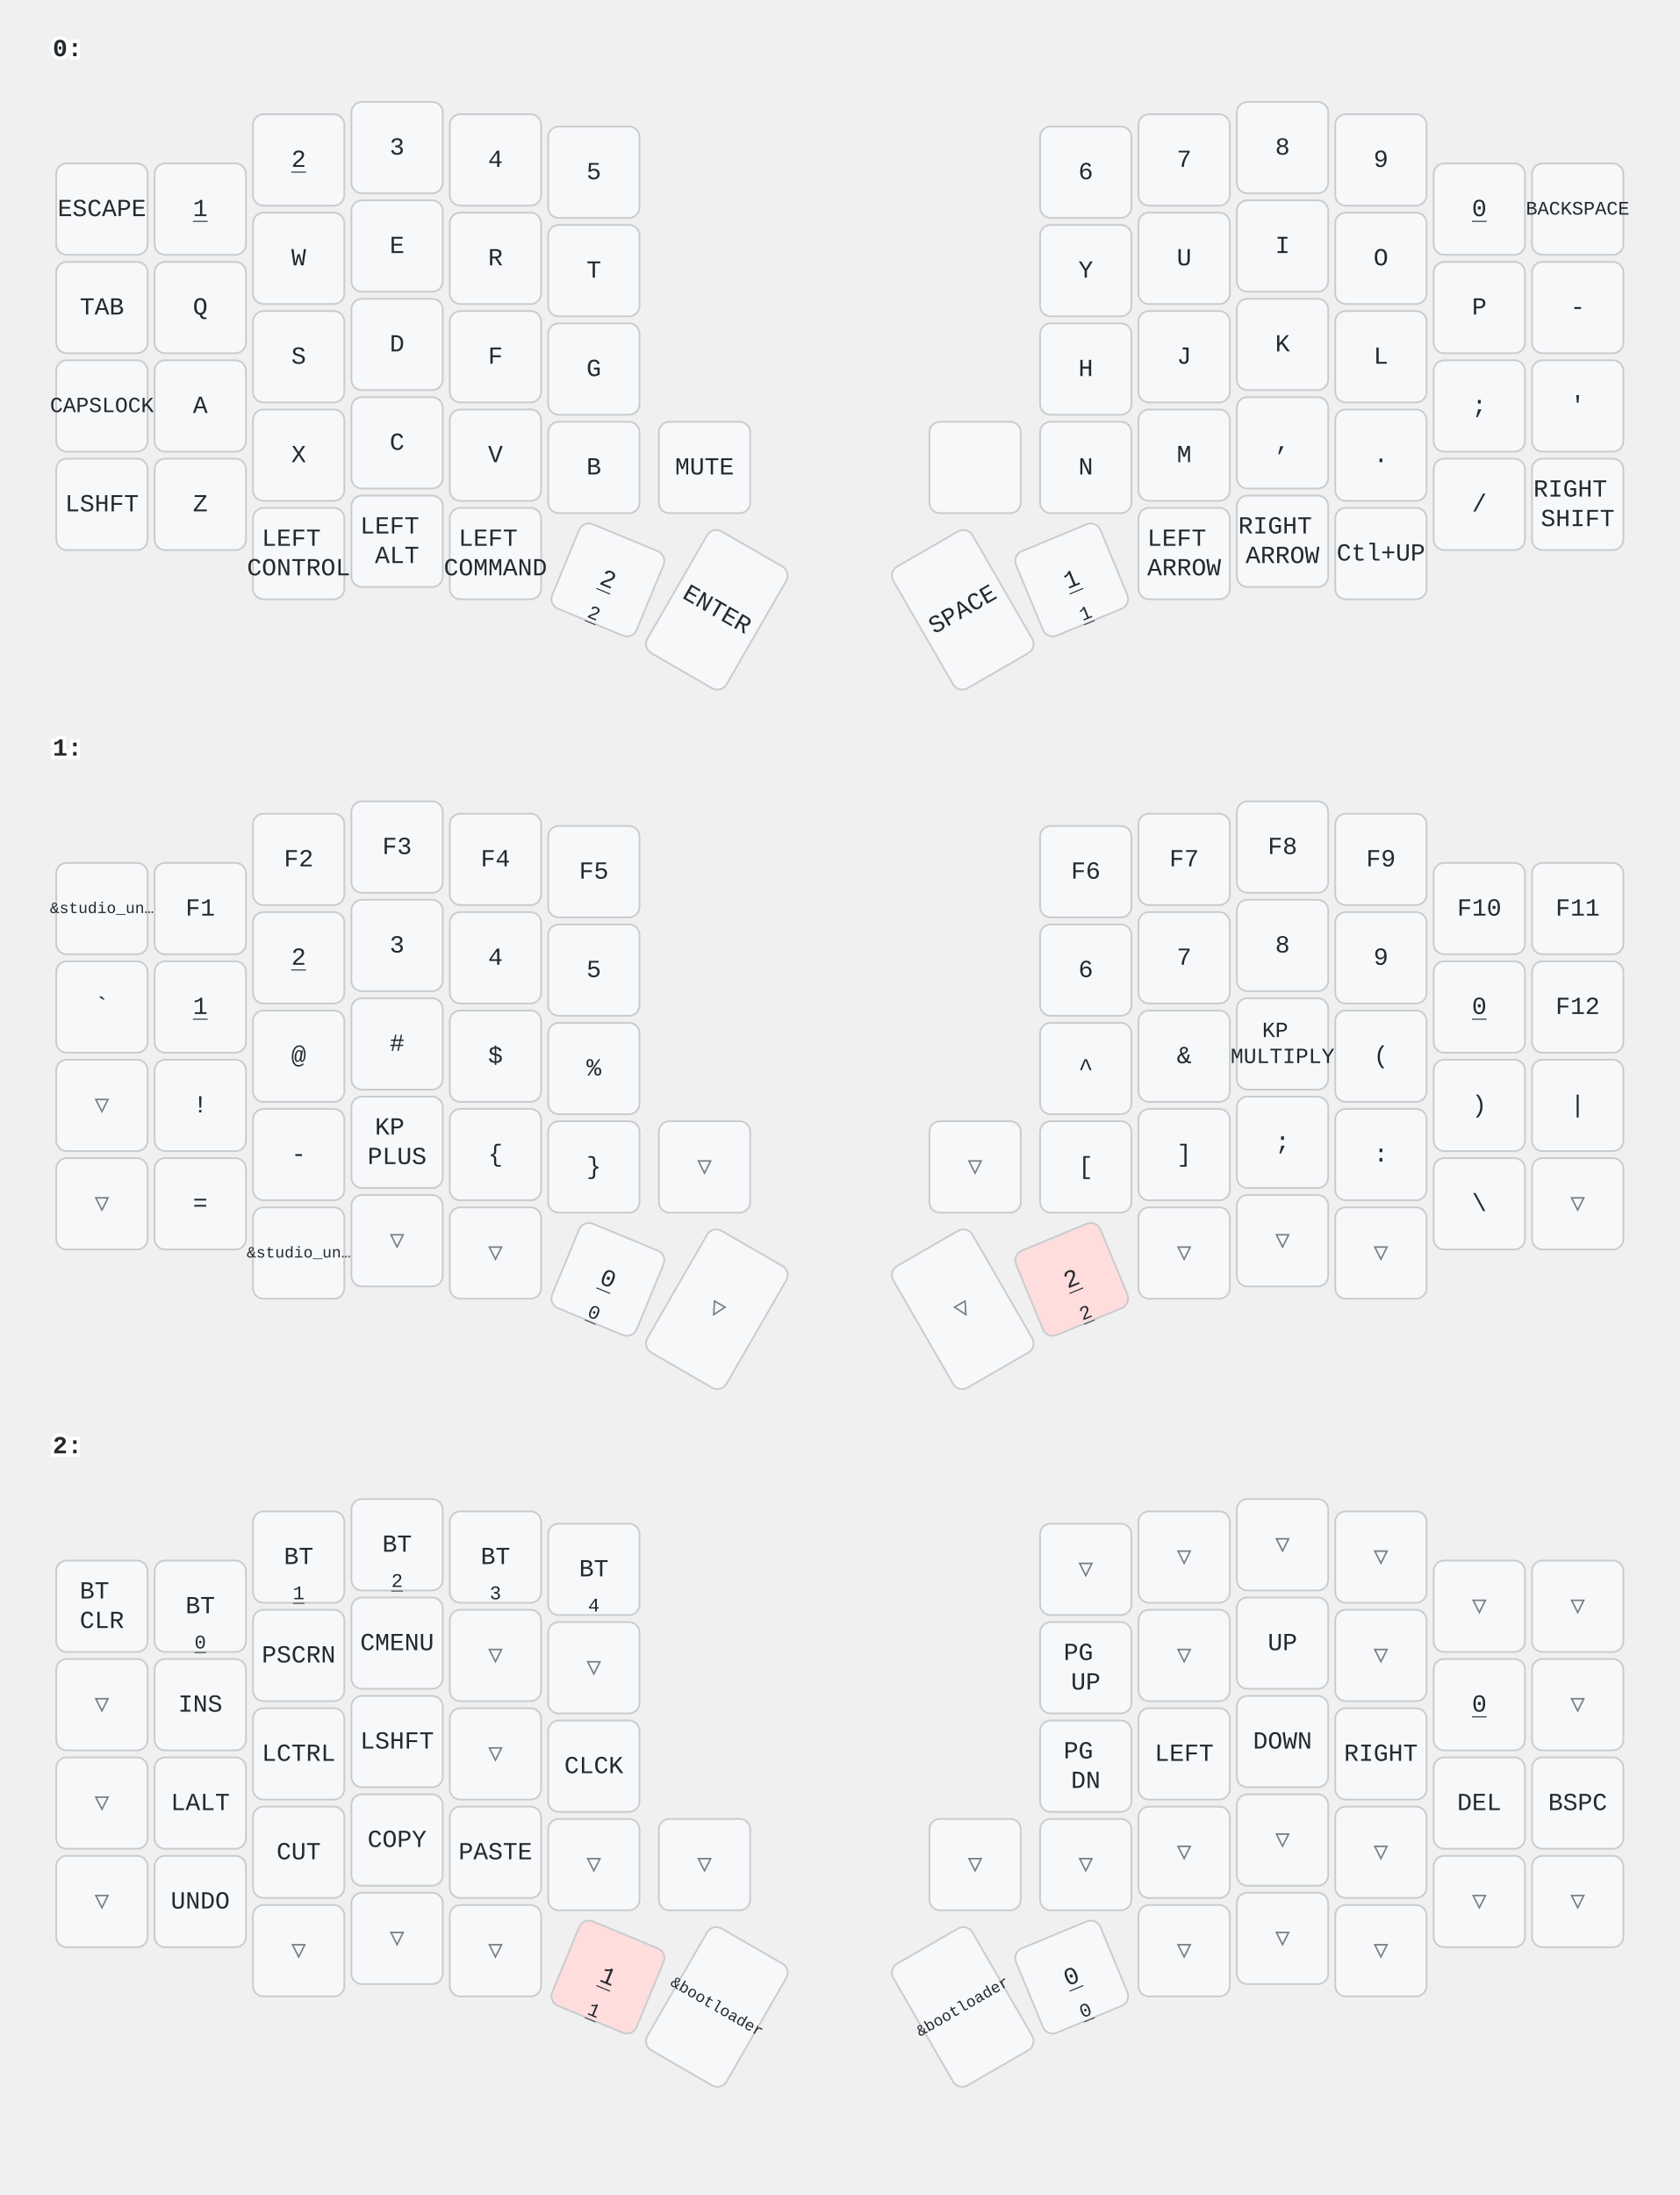
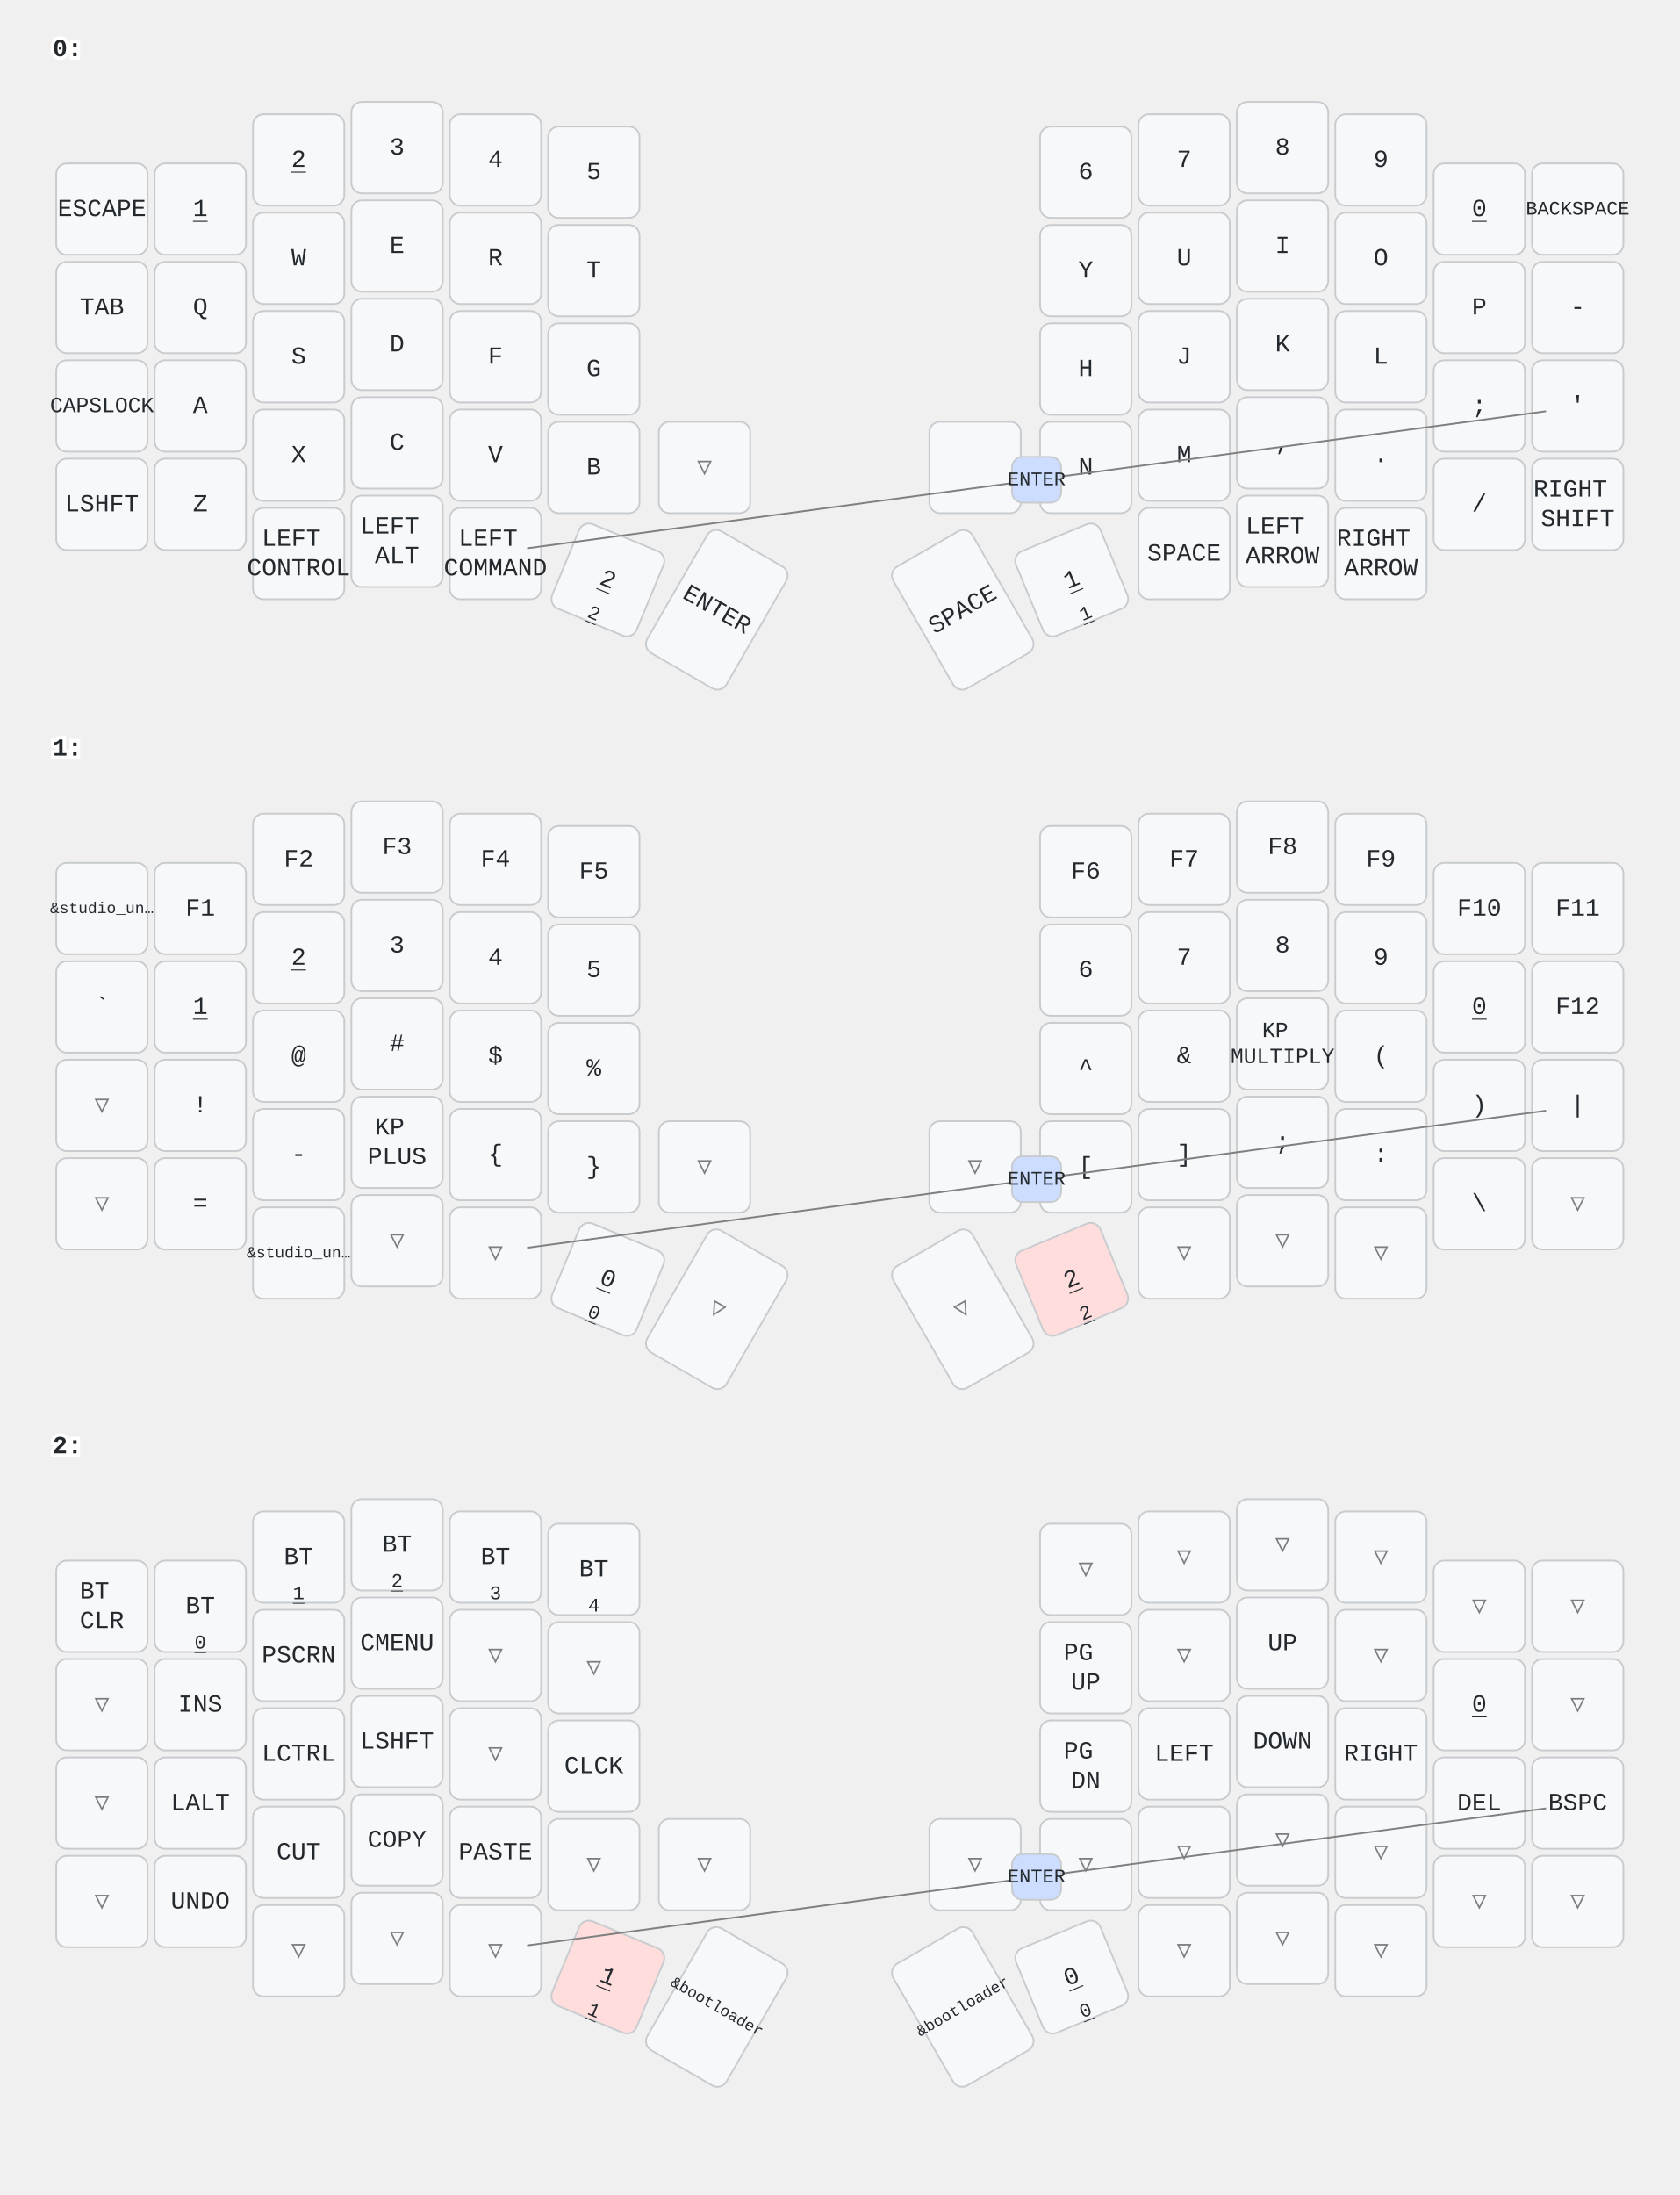
<svg xmlns="http://www.w3.org/2000/svg" width="956" height="1249" viewBox="0 0 956 1249" class="keymap">
  <style>/* inherit to force styles through use tags */
svg path {
    fill: inherit;
}

/* font and background color specifications */
svg.keymap {
    font-family: SFMono-Regular,Consolas,Liberation Mono,Menlo,monospace;
    font-size: 14px;
    font-kerning: normal;
    text-rendering: optimizeLegibility;
    fill: #24292e;
}

/* default key styling */
rect.key {
    fill: #f6f8fa;
}

rect.key, rect.combo {
    stroke: #c9cccf;
    stroke-width: 1;
}

/* default key side styling, only used is draw_key_sides is set */
rect.side {
    filter: brightness(90%);
}

/* color accent for combo boxes */
rect.combo, rect.combo-separate {
    fill: #cdf;
}

/* color accent for held keys */
rect.held, rect.combo.held {
    fill: #fdd;
}

/* color accent for ghost (optional) keys */
rect.ghost, rect.combo.ghost {
    stroke-dasharray: 4, 4;
    stroke-width: 2;
}

text {
    text-anchor: middle;
    dominant-baseline: middle;
}

/* styling for layer labels */
text.label {
    font-weight: bold;
    text-anchor: start;
    stroke: white;
    stroke-width: 4;
    paint-order: stroke;
}

/* styling for optional footer */
text.footer {
    text-anchor: end;
    dominant-baseline: auto;
    stroke: white;
    stroke-width: 4;
    paint-order: stroke;
}

/* styling for combo tap, and key non-tap label text */
text.combo, text.hold, text.shifted, text.left, text.right {
    font-size: 11px;
}

text.hold {
    text-anchor: middle;
    dominant-baseline: auto;
}

text.shifted {
    text-anchor: middle;
    dominant-baseline: hanging;
}

text.left {
    text-anchor: start;
}

text.right {
    text-anchor: end;
}

text.layer-activator {
    text-decoration: underline;
}

/* styling for hold/shifted label text in combo box */
text.combo.hold, text.combo.shifted, text.combo.left, text.combo.right {
    font-size: 8px;
}

/* lighter symbol for transparent keys */
text.trans {
    fill: #7b7e81;
}

/* styling for combo dendrons */
path.combo {
    stroke-width: 1;
    stroke: gray;
    fill: none;
}

/* Start Tabler Icons Cleanup */
/* cannot use height/width with glyphs */
.icon-tabler &gt; path {
    fill: inherit;
    stroke: inherit;
    stroke-width: 2;
}
/* hide tabler's default box */
.icon-tabler &gt; path[stroke="none"][fill="none"] {
    visibility: hidden;
}
/* End Tabler Icons Cleanup */
</style>
  <g transform="translate(30, 0)" class="layer-0">
    <text x="0" y="28" class="label" id="x_x">0:</text>
    <g transform="translate(0, 56)">
      <g transform="translate(28, 63)" class="key keypos-0">
        <rect rx="6" ry="6" x="-26" y="-26" width="52" height="52" class="key" />
        <text x="0" y="0" class="key tap">ESCAPE</text>
      </g>
      <g transform="translate(84, 63)" class="key keypos-1">
        <rect rx="6" ry="6" x="-26" y="-26" width="52" height="52" class="key" />
        <a href="#x_x">
          <text x="0" y="0" class="key tap layer-activator">1</text>
        </a>
      </g>
      <g transform="translate(140, 35)" class="key keypos-2">
        <rect rx="6" ry="6" x="-26" y="-26" width="52" height="52" class="key" />
        <a href="#x_x">
          <text x="0" y="0" class="key tap layer-activator">2</text>
        </a>
      </g>
      <g transform="translate(196, 28)" class="key keypos-3">
        <rect rx="6" ry="6" x="-26" y="-26" width="52" height="52" class="key" />
        <text x="0" y="0" class="key tap">3</text>
      </g>
      <g transform="translate(252, 35)" class="key keypos-4">
        <rect rx="6" ry="6" x="-26" y="-26" width="52" height="52" class="key" />
        <text x="0" y="0" class="key tap">4</text>
      </g>
      <g transform="translate(308, 42)" class="key keypos-5">
        <rect rx="6" ry="6" x="-26" y="-26" width="52" height="52" class="key" />
        <text x="0" y="0" class="key tap">5</text>
      </g>
      <g transform="translate(588, 42)" class="key keypos-6">
        <rect rx="6" ry="6" x="-26" y="-26" width="52" height="52" class="key" />
        <text x="0" y="0" class="key tap">6</text>
      </g>
      <g transform="translate(644, 35)" class="key keypos-7">
        <rect rx="6" ry="6" x="-26" y="-26" width="52" height="52" class="key" />
        <text x="0" y="0" class="key tap">7</text>
      </g>
      <g transform="translate(700, 28)" class="key keypos-8">
        <rect rx="6" ry="6" x="-26" y="-26" width="52" height="52" class="key" />
        <text x="0" y="0" class="key tap">8</text>
      </g>
      <g transform="translate(756, 35)" class="key keypos-9">
        <rect rx="6" ry="6" x="-26" y="-26" width="52" height="52" class="key" />
        <text x="0" y="0" class="key tap">9</text>
      </g>
      <g transform="translate(812, 63)" class="key keypos-10">
        <rect rx="6" ry="6" x="-26" y="-26" width="52" height="52" class="key" />
        <a href="#x_x">
          <text x="0" y="0" class="key tap layer-activator">0</text>
        </a>
      </g>
      <g transform="translate(868, 63)" class="key keypos-11">
        <rect rx="6" ry="6" x="-26" y="-26" width="52" height="52" class="key" />
        <text x="0" y="0" class="key tap">
          <tspan style="font-size: 78%">BACKSPACE</tspan>
        </text>
      </g>
      <g transform="translate(28, 119)" class="key keypos-12">
        <rect rx="6" ry="6" x="-26" y="-26" width="52" height="52" class="key" />
        <text x="0" y="0" class="key tap">TAB</text>
      </g>
      <g transform="translate(84, 119)" class="key keypos-13">
        <rect rx="6" ry="6" x="-26" y="-26" width="52" height="52" class="key" />
        <text x="0" y="0" class="key tap">Q</text>
      </g>
      <g transform="translate(140, 91)" class="key keypos-14">
        <rect rx="6" ry="6" x="-26" y="-26" width="52" height="52" class="key" />
        <text x="0" y="0" class="key tap">W</text>
      </g>
      <g transform="translate(196, 84)" class="key keypos-15">
        <rect rx="6" ry="6" x="-26" y="-26" width="52" height="52" class="key" />
        <text x="0" y="0" class="key tap">E</text>
      </g>
      <g transform="translate(252, 91)" class="key keypos-16">
        <rect rx="6" ry="6" x="-26" y="-26" width="52" height="52" class="key" />
        <text x="0" y="0" class="key tap">R</text>
      </g>
      <g transform="translate(308, 98)" class="key keypos-17">
        <rect rx="6" ry="6" x="-26" y="-26" width="52" height="52" class="key" />
        <text x="0" y="0" class="key tap">T</text>
      </g>
      <g transform="translate(588, 98)" class="key keypos-18">
        <rect rx="6" ry="6" x="-26" y="-26" width="52" height="52" class="key" />
        <text x="0" y="0" class="key tap">Y</text>
      </g>
      <g transform="translate(644, 91)" class="key keypos-19">
        <rect rx="6" ry="6" x="-26" y="-26" width="52" height="52" class="key" />
        <text x="0" y="0" class="key tap">U</text>
      </g>
      <g transform="translate(700, 84)" class="key keypos-20">
        <rect rx="6" ry="6" x="-26" y="-26" width="52" height="52" class="key" />
        <text x="0" y="0" class="key tap">I</text>
      </g>
      <g transform="translate(756, 91)" class="key keypos-21">
        <rect rx="6" ry="6" x="-26" y="-26" width="52" height="52" class="key" />
        <text x="0" y="0" class="key tap">O</text>
      </g>
      <g transform="translate(812, 119)" class="key keypos-22">
        <rect rx="6" ry="6" x="-26" y="-26" width="52" height="52" class="key" />
        <text x="0" y="0" class="key tap">P</text>
      </g>
      <g transform="translate(868, 119)" class="key keypos-23">
        <rect rx="6" ry="6" x="-26" y="-26" width="52" height="52" class="key" />
        <text x="0" y="0" class="key tap">-</text>
      </g>
      <g transform="translate(28, 175)" class="key keypos-24">
        <rect rx="6" ry="6" x="-26" y="-26" width="52" height="52" class="key" />
        <text x="0" y="0" class="key tap">
          <tspan style="font-size: 88%">CAPSLOCK</tspan>
        </text>
      </g>
      <g transform="translate(84, 175)" class="key keypos-25">
        <rect rx="6" ry="6" x="-26" y="-26" width="52" height="52" class="key" />
        <text x="0" y="0" class="key tap">A</text>
      </g>
      <g transform="translate(140, 147)" class="key keypos-26">
        <rect rx="6" ry="6" x="-26" y="-26" width="52" height="52" class="key" />
        <text x="0" y="0" class="key tap">S</text>
      </g>
      <g transform="translate(196, 140)" class="key keypos-27">
        <rect rx="6" ry="6" x="-26" y="-26" width="52" height="52" class="key" />
        <text x="0" y="0" class="key tap">D</text>
      </g>
      <g transform="translate(252, 147)" class="key keypos-28">
        <rect rx="6" ry="6" x="-26" y="-26" width="52" height="52" class="key" />
        <text x="0" y="0" class="key tap">F</text>
      </g>
      <g transform="translate(308, 154)" class="key keypos-29">
        <rect rx="6" ry="6" x="-26" y="-26" width="52" height="52" class="key" />
        <text x="0" y="0" class="key tap">G</text>
      </g>
      <g transform="translate(588, 154)" class="key keypos-30">
        <rect rx="6" ry="6" x="-26" y="-26" width="52" height="52" class="key" />
        <text x="0" y="0" class="key tap">H</text>
      </g>
      <g transform="translate(644, 147)" class="key keypos-31">
        <rect rx="6" ry="6" x="-26" y="-26" width="52" height="52" class="key" />
        <text x="0" y="0" class="key tap">J</text>
      </g>
      <g transform="translate(700, 140)" class="key keypos-32">
        <rect rx="6" ry="6" x="-26" y="-26" width="52" height="52" class="key" />
        <text x="0" y="0" class="key tap">K</text>
      </g>
      <g transform="translate(756, 147)" class="key keypos-33">
        <rect rx="6" ry="6" x="-26" y="-26" width="52" height="52" class="key" />
        <text x="0" y="0" class="key tap">L</text>
      </g>
      <g transform="translate(812, 175)" class="key keypos-34">
        <rect rx="6" ry="6" x="-26" y="-26" width="52" height="52" class="key" />
        <text x="0" y="0" class="key tap">;</text>
      </g>
      <g transform="translate(868, 175)" class="key keypos-35">
        <rect rx="6" ry="6" x="-26" y="-26" width="52" height="52" class="key" />
        <text x="0" y="0" class="key tap">'</text>
      </g>
      <g transform="translate(28, 231)" class="key keypos-36">
        <rect rx="6" ry="6" x="-26" y="-26" width="52" height="52" class="key" />
        <text x="0" y="0" class="key tap">LSHFT</text>
      </g>
      <g transform="translate(84, 231)" class="key keypos-37">
        <rect rx="6" ry="6" x="-26" y="-26" width="52" height="52" class="key" />
        <text x="0" y="0" class="key tap">Z</text>
      </g>
      <g transform="translate(140, 203)" class="key keypos-38">
        <rect rx="6" ry="6" x="-26" y="-26" width="52" height="52" class="key" />
        <text x="0" y="0" class="key tap">X</text>
      </g>
      <g transform="translate(196, 196)" class="key keypos-39">
        <rect rx="6" ry="6" x="-26" y="-26" width="52" height="52" class="key" />
        <text x="0" y="0" class="key tap">C</text>
      </g>
      <g transform="translate(252, 203)" class="key keypos-40">
        <rect rx="6" ry="6" x="-26" y="-26" width="52" height="52" class="key" />
        <text x="0" y="0" class="key tap">V</text>
      </g>
      <g transform="translate(308, 210)" class="key keypos-41">
        <rect rx="6" ry="6" x="-26" y="-26" width="52" height="52" class="key" />
        <text x="0" y="0" class="key tap">B</text>
      </g>
-       <g transform="translate(371, 210)" class="key keypos-42">
-         <rect rx="6" ry="6" x="-26" y="-26" width="52" height="52" class="key" />
-         <text x="0" y="0" class="key tap">MUTE</text>
+       <g transform="translate(371, 210)" class="key trans keypos-42">
+         <rect rx="6" ry="6" x="-26" y="-26" width="52" height="52" class="key trans" />
+         <text x="0" y="0" class="key trans tap">▽</text>
      </g>
      <g transform="translate(525, 210)" class="key keypos-43">
        <rect rx="6" ry="6" x="-26" y="-26" width="52" height="52" class="key" />
      </g>
      <g transform="translate(588, 210)" class="key keypos-44">
        <rect rx="6" ry="6" x="-26" y="-26" width="52" height="52" class="key" />
        <text x="0" y="0" class="key tap">N</text>
      </g>
      <g transform="translate(644, 203)" class="key keypos-45">
        <rect rx="6" ry="6" x="-26" y="-26" width="52" height="52" class="key" />
        <text x="0" y="0" class="key tap">M</text>
      </g>
      <g transform="translate(700, 196)" class="key keypos-46">
        <rect rx="6" ry="6" x="-26" y="-26" width="52" height="52" class="key" />
        <text x="0" y="0" class="key tap">,</text>
      </g>
      <g transform="translate(756, 203)" class="key keypos-47">
        <rect rx="6" ry="6" x="-26" y="-26" width="52" height="52" class="key" />
        <text x="0" y="0" class="key tap">.</text>
      </g>
      <g transform="translate(812, 231)" class="key keypos-48">
        <rect rx="6" ry="6" x="-26" y="-26" width="52" height="52" class="key" />
        <text x="0" y="0" class="key tap">/</text>
      </g>
      <g transform="translate(868, 231)" class="key keypos-49">
        <rect rx="6" ry="6" x="-26" y="-26" width="52" height="52" class="key" />
        <text x="0" y="0" class="key tap">
          <tspan x="0" dy="-0.6em">RIGHT</tspan>
          <tspan x="0" dy="1.2em">SHIFT</tspan>
        </text>
      </g>
      <g transform="translate(140, 259)" class="key keypos-50">
        <rect rx="6" ry="6" x="-26" y="-26" width="52" height="52" class="key" />
        <text x="0" y="0" class="key tap">
          <tspan x="0" dy="-0.6em">LEFT</tspan>
          <tspan x="0" dy="1.2em">CONTROL</tspan>
        </text>
      </g>
      <g transform="translate(196, 252)" class="key keypos-51">
        <rect rx="6" ry="6" x="-26" y="-26" width="52" height="52" class="key" />
        <text x="0" y="0" class="key tap">
          <tspan x="0" dy="-0.6em">LEFT</tspan>
          <tspan x="0" dy="1.2em">ALT</tspan>
        </text>
      </g>
      <g transform="translate(252, 259)" class="key keypos-52">
        <rect rx="6" ry="6" x="-26" y="-26" width="52" height="52" class="key" />
        <text x="0" y="0" class="key tap">
          <tspan x="0" dy="-0.6em">LEFT</tspan>
          <tspan x="0" dy="1.2em">COMMAND</tspan>
        </text>
      </g>
      <g transform="translate(316, 274) rotate(22.5)" class="key keypos-53">
        <rect rx="6" ry="6" x="-26" y="-26" width="52" height="52" class="key" />
        <a href="#x_x">
          <text x="0" y="0" class="key tap layer-activator">2</text>
        </a>
        <a href="#x_x">
          <text x="0" y="24" class="key hold layer-activator">2</text>
        </a>
      </g>
      <g transform="translate(378, 291) rotate(30.0)" class="key keypos-54">
        <rect rx="6" ry="6" x="-26" y="-40" width="52" height="80" class="key" />
        <text x="0" y="0" class="key tap">ENTER</text>
      </g>
      <g transform="translate(518, 291) rotate(-30.0)" class="key keypos-55">
        <rect rx="6" ry="6" x="-26" y="-40" width="52" height="80" class="key" />
        <text x="0" y="0" class="key tap">SPACE</text>
      </g>
      <g transform="translate(580, 274) rotate(-22.5)" class="key keypos-56">
        <rect rx="6" ry="6" x="-26" y="-26" width="52" height="52" class="key" />
        <a href="#x_x">
          <text x="0" y="0" class="key tap layer-activator">1</text>
        </a>
        <a href="#x_x">
          <text x="0" y="24" class="key hold layer-activator">1</text>
        </a>
      </g>
      <g transform="translate(644, 259)" class="key keypos-57">
        <rect rx="6" ry="6" x="-26" y="-26" width="52" height="52" class="key" />
+         <text x="0" y="0" class="key tap">SPACE</text>
+       </g>
+       <g transform="translate(700, 252)" class="key keypos-58">
+         <rect rx="6" ry="6" x="-26" y="-26" width="52" height="52" class="key" />
        <text x="0" y="0" class="key tap">
          <tspan x="0" dy="-0.6em">LEFT</tspan>
          <tspan x="0" dy="1.2em">ARROW</tspan>
        </text>
      </g>
-       <g transform="translate(700, 252)" class="key keypos-58">
+       <g transform="translate(756, 259)" class="key keypos-59">
        <rect rx="6" ry="6" x="-26" y="-26" width="52" height="52" class="key" />
        <text x="0" y="0" class="key tap">
          <tspan x="0" dy="-0.6em">RIGHT</tspan>
          <tspan x="0" dy="1.2em">ARROW</tspan>
        </text>
      </g>
-       <g transform="translate(756, 259)" class="key keypos-59">
-         <rect rx="6" ry="6" x="-26" y="-26" width="52" height="52" class="key" />
-         <text x="0" y="0" class="key tap">Ctl+UP</text>
+       <g class="combo combopos-0">
+         <path d="M560,217 l-290,39" class="combo" />
+         <path d="M560,217 l290,-39" class="combo" />
+         <rect rx="6" ry="6" x="546" y="204" width="28" height="26" class="combo" />
+         <text x="560" y="217" class="combo tap">ENTER</text>
      </g>
    </g>
  </g>
  <g transform="translate(30, 398)" class="layer-1">
    <text x="0" y="28" class="label" id="x_x">1:</text>
    <g transform="translate(0, 56)">
      <g transform="translate(28, 63)" class="key keypos-0">
        <rect rx="6" ry="6" x="-26" y="-26" width="52" height="52" class="key" />
        <text x="0" y="0" class="key tap">
          <tspan style="font-size: 64%">&amp;studio_un…</tspan>
        </text>
      </g>
      <g transform="translate(84, 63)" class="key keypos-1">
        <rect rx="6" ry="6" x="-26" y="-26" width="52" height="52" class="key" />
        <text x="0" y="0" class="key tap">F1</text>
      </g>
      <g transform="translate(140, 35)" class="key keypos-2">
        <rect rx="6" ry="6" x="-26" y="-26" width="52" height="52" class="key" />
        <text x="0" y="0" class="key tap">F2</text>
      </g>
      <g transform="translate(196, 28)" class="key keypos-3">
        <rect rx="6" ry="6" x="-26" y="-26" width="52" height="52" class="key" />
        <text x="0" y="0" class="key tap">F3</text>
      </g>
      <g transform="translate(252, 35)" class="key keypos-4">
        <rect rx="6" ry="6" x="-26" y="-26" width="52" height="52" class="key" />
        <text x="0" y="0" class="key tap">F4</text>
      </g>
      <g transform="translate(308, 42)" class="key keypos-5">
        <rect rx="6" ry="6" x="-26" y="-26" width="52" height="52" class="key" />
        <text x="0" y="0" class="key tap">F5</text>
      </g>
      <g transform="translate(588, 42)" class="key keypos-6">
        <rect rx="6" ry="6" x="-26" y="-26" width="52" height="52" class="key" />
        <text x="0" y="0" class="key tap">F6</text>
      </g>
      <g transform="translate(644, 35)" class="key keypos-7">
        <rect rx="6" ry="6" x="-26" y="-26" width="52" height="52" class="key" />
        <text x="0" y="0" class="key tap">F7</text>
      </g>
      <g transform="translate(700, 28)" class="key keypos-8">
        <rect rx="6" ry="6" x="-26" y="-26" width="52" height="52" class="key" />
        <text x="0" y="0" class="key tap">F8</text>
      </g>
      <g transform="translate(756, 35)" class="key keypos-9">
        <rect rx="6" ry="6" x="-26" y="-26" width="52" height="52" class="key" />
        <text x="0" y="0" class="key tap">F9</text>
      </g>
      <g transform="translate(812, 63)" class="key keypos-10">
        <rect rx="6" ry="6" x="-26" y="-26" width="52" height="52" class="key" />
        <text x="0" y="0" class="key tap">F10</text>
      </g>
      <g transform="translate(868, 63)" class="key keypos-11">
        <rect rx="6" ry="6" x="-26" y="-26" width="52" height="52" class="key" />
        <text x="0" y="0" class="key tap">F11</text>
      </g>
      <g transform="translate(28, 119)" class="key keypos-12">
        <rect rx="6" ry="6" x="-26" y="-26" width="52" height="52" class="key" />
        <text x="0" y="0" class="key tap">`</text>
      </g>
      <g transform="translate(84, 119)" class="key keypos-13">
        <rect rx="6" ry="6" x="-26" y="-26" width="52" height="52" class="key" />
        <a href="#x_x">
          <text x="0" y="0" class="key tap layer-activator">1</text>
        </a>
      </g>
      <g transform="translate(140, 91)" class="key keypos-14">
        <rect rx="6" ry="6" x="-26" y="-26" width="52" height="52" class="key" />
        <a href="#x_x">
          <text x="0" y="0" class="key tap layer-activator">2</text>
        </a>
      </g>
      <g transform="translate(196, 84)" class="key keypos-15">
        <rect rx="6" ry="6" x="-26" y="-26" width="52" height="52" class="key" />
        <text x="0" y="0" class="key tap">3</text>
      </g>
      <g transform="translate(252, 91)" class="key keypos-16">
        <rect rx="6" ry="6" x="-26" y="-26" width="52" height="52" class="key" />
        <text x="0" y="0" class="key tap">4</text>
      </g>
      <g transform="translate(308, 98)" class="key keypos-17">
        <rect rx="6" ry="6" x="-26" y="-26" width="52" height="52" class="key" />
        <text x="0" y="0" class="key tap">5</text>
      </g>
      <g transform="translate(588, 98)" class="key keypos-18">
        <rect rx="6" ry="6" x="-26" y="-26" width="52" height="52" class="key" />
        <text x="0" y="0" class="key tap">6</text>
      </g>
      <g transform="translate(644, 91)" class="key keypos-19">
        <rect rx="6" ry="6" x="-26" y="-26" width="52" height="52" class="key" />
        <text x="0" y="0" class="key tap">7</text>
      </g>
      <g transform="translate(700, 84)" class="key keypos-20">
        <rect rx="6" ry="6" x="-26" y="-26" width="52" height="52" class="key" />
        <text x="0" y="0" class="key tap">8</text>
      </g>
      <g transform="translate(756, 91)" class="key keypos-21">
        <rect rx="6" ry="6" x="-26" y="-26" width="52" height="52" class="key" />
        <text x="0" y="0" class="key tap">9</text>
      </g>
      <g transform="translate(812, 119)" class="key keypos-22">
        <rect rx="6" ry="6" x="-26" y="-26" width="52" height="52" class="key" />
        <a href="#x_x">
          <text x="0" y="0" class="key tap layer-activator">0</text>
        </a>
      </g>
      <g transform="translate(868, 119)" class="key keypos-23">
        <rect rx="6" ry="6" x="-26" y="-26" width="52" height="52" class="key" />
        <text x="0" y="0" class="key tap">F12</text>
      </g>
      <g transform="translate(28, 175)" class="key trans keypos-24">
        <rect rx="6" ry="6" x="-26" y="-26" width="52" height="52" class="key trans" />
        <text x="0" y="0" class="key trans tap">▽</text>
      </g>
      <g transform="translate(84, 175)" class="key keypos-25">
        <rect rx="6" ry="6" x="-26" y="-26" width="52" height="52" class="key" />
        <text x="0" y="0" class="key tap">!</text>
      </g>
      <g transform="translate(140, 147)" class="key keypos-26">
        <rect rx="6" ry="6" x="-26" y="-26" width="52" height="52" class="key" />
        <text x="0" y="0" class="key tap">@</text>
      </g>
      <g transform="translate(196, 140)" class="key keypos-27">
        <rect rx="6" ry="6" x="-26" y="-26" width="52" height="52" class="key" />
        <text x="0" y="0" class="key tap">#</text>
      </g>
      <g transform="translate(252, 147)" class="key keypos-28">
        <rect rx="6" ry="6" x="-26" y="-26" width="52" height="52" class="key" />
        <text x="0" y="0" class="key tap">$</text>
      </g>
      <g transform="translate(308, 154)" class="key keypos-29">
        <rect rx="6" ry="6" x="-26" y="-26" width="52" height="52" class="key" />
        <text x="0" y="0" class="key tap">%</text>
      </g>
      <g transform="translate(588, 154)" class="key keypos-30">
        <rect rx="6" ry="6" x="-26" y="-26" width="52" height="52" class="key" />
        <text x="0" y="0" class="key tap">^</text>
      </g>
      <g transform="translate(644, 147)" class="key keypos-31">
        <rect rx="6" ry="6" x="-26" y="-26" width="52" height="52" class="key" />
        <text x="0" y="0" class="key tap">&amp;</text>
      </g>
      <g transform="translate(700, 140)" class="key keypos-32">
        <rect rx="6" ry="6" x="-26" y="-26" width="52" height="52" class="key" />
        <text x="0" y="0" class="key tap">
          <tspan x="0" dy="-0.6em" style="font-size: 88%">KP</tspan>
          <tspan x="0" dy="1.2em" style="font-size: 88%">MULTIPLY</tspan>
        </text>
      </g>
      <g transform="translate(756, 147)" class="key keypos-33">
        <rect rx="6" ry="6" x="-26" y="-26" width="52" height="52" class="key" />
        <text x="0" y="0" class="key tap">(</text>
      </g>
      <g transform="translate(812, 175)" class="key keypos-34">
        <rect rx="6" ry="6" x="-26" y="-26" width="52" height="52" class="key" />
        <text x="0" y="0" class="key tap">)</text>
      </g>
      <g transform="translate(868, 175)" class="key keypos-35">
        <rect rx="6" ry="6" x="-26" y="-26" width="52" height="52" class="key" />
        <text x="0" y="0" class="key tap">|</text>
      </g>
      <g transform="translate(28, 231)" class="key trans keypos-36">
        <rect rx="6" ry="6" x="-26" y="-26" width="52" height="52" class="key trans" />
        <text x="0" y="0" class="key trans tap">▽</text>
      </g>
      <g transform="translate(84, 231)" class="key keypos-37">
        <rect rx="6" ry="6" x="-26" y="-26" width="52" height="52" class="key" />
        <text x="0" y="0" class="key tap">=</text>
      </g>
      <g transform="translate(140, 203)" class="key keypos-38">
        <rect rx="6" ry="6" x="-26" y="-26" width="52" height="52" class="key" />
        <text x="0" y="0" class="key tap">-</text>
      </g>
      <g transform="translate(196, 196)" class="key keypos-39">
        <rect rx="6" ry="6" x="-26" y="-26" width="52" height="52" class="key" />
        <text x="0" y="0" class="key tap">
          <tspan x="0" dy="-0.6em">KP</tspan>
          <tspan x="0" dy="1.2em">PLUS</tspan>
        </text>
      </g>
      <g transform="translate(252, 203)" class="key keypos-40">
        <rect rx="6" ry="6" x="-26" y="-26" width="52" height="52" class="key" />
        <text x="0" y="0" class="key tap">{</text>
      </g>
      <g transform="translate(308, 210)" class="key keypos-41">
        <rect rx="6" ry="6" x="-26" y="-26" width="52" height="52" class="key" />
        <text x="0" y="0" class="key tap">}</text>
      </g>
      <g transform="translate(371, 210)" class="key trans keypos-42">
        <rect rx="6" ry="6" x="-26" y="-26" width="52" height="52" class="key trans" />
        <text x="0" y="0" class="key trans tap">▽</text>
      </g>
      <g transform="translate(525, 210)" class="key trans keypos-43">
        <rect rx="6" ry="6" x="-26" y="-26" width="52" height="52" class="key trans" />
        <text x="0" y="0" class="key trans tap">▽</text>
      </g>
      <g transform="translate(588, 210)" class="key keypos-44">
        <rect rx="6" ry="6" x="-26" y="-26" width="52" height="52" class="key" />
        <text x="0" y="0" class="key tap">[</text>
      </g>
      <g transform="translate(644, 203)" class="key keypos-45">
        <rect rx="6" ry="6" x="-26" y="-26" width="52" height="52" class="key" />
        <text x="0" y="0" class="key tap">]</text>
      </g>
      <g transform="translate(700, 196)" class="key keypos-46">
        <rect rx="6" ry="6" x="-26" y="-26" width="52" height="52" class="key" />
        <text x="0" y="0" class="key tap">;</text>
      </g>
      <g transform="translate(756, 203)" class="key keypos-47">
        <rect rx="6" ry="6" x="-26" y="-26" width="52" height="52" class="key" />
        <text x="0" y="0" class="key tap">:</text>
      </g>
      <g transform="translate(812, 231)" class="key keypos-48">
        <rect rx="6" ry="6" x="-26" y="-26" width="52" height="52" class="key" />
        <text x="0" y="0" class="key tap">\</text>
      </g>
      <g transform="translate(868, 231)" class="key trans keypos-49">
        <rect rx="6" ry="6" x="-26" y="-26" width="52" height="52" class="key trans" />
        <text x="0" y="0" class="key trans tap">▽</text>
      </g>
      <g transform="translate(140, 259)" class="key keypos-50">
        <rect rx="6" ry="6" x="-26" y="-26" width="52" height="52" class="key" />
        <text x="0" y="0" class="key tap">
          <tspan style="font-size: 64%">&amp;studio_un…</tspan>
        </text>
      </g>
      <g transform="translate(196, 252)" class="key trans keypos-51">
        <rect rx="6" ry="6" x="-26" y="-26" width="52" height="52" class="key trans" />
        <text x="0" y="0" class="key trans tap">▽</text>
      </g>
      <g transform="translate(252, 259)" class="key trans keypos-52">
        <rect rx="6" ry="6" x="-26" y="-26" width="52" height="52" class="key trans" />
        <text x="0" y="0" class="key trans tap">▽</text>
      </g>
      <g transform="translate(316, 274) rotate(22.5)" class="key keypos-53">
        <rect rx="6" ry="6" x="-26" y="-26" width="52" height="52" class="key" />
        <a href="#x_x">
          <text x="0" y="0" class="key tap layer-activator">0</text>
        </a>
        <a href="#x_x">
          <text x="0" y="24" class="key hold layer-activator">0</text>
        </a>
      </g>
      <g transform="translate(378, 291) rotate(30.0)" class="key trans keypos-54">
        <rect rx="6" ry="6" x="-26" y="-40" width="52" height="80" class="key trans" />
        <text x="0" y="0" class="key trans tap">▽</text>
      </g>
      <g transform="translate(518, 291) rotate(-30.0)" class="key trans keypos-55">
        <rect rx="6" ry="6" x="-26" y="-40" width="52" height="80" class="key trans" />
        <text x="0" y="0" class="key trans tap">▽</text>
      </g>
      <g transform="translate(580, 274) rotate(-22.5)" class="key held keypos-56">
        <rect rx="6" ry="6" x="-26" y="-26" width="52" height="52" class="key held" />
        <a href="#x_x">
          <text x="0" y="0" class="key held tap layer-activator">2</text>
        </a>
        <a href="#x_x">
          <text x="0" y="24" class="key held hold layer-activator">2</text>
        </a>
      </g>
      <g transform="translate(644, 259)" class="key trans keypos-57">
        <rect rx="6" ry="6" x="-26" y="-26" width="52" height="52" class="key trans" />
        <text x="0" y="0" class="key trans tap">▽</text>
      </g>
      <g transform="translate(700, 252)" class="key trans keypos-58">
        <rect rx="6" ry="6" x="-26" y="-26" width="52" height="52" class="key trans" />
        <text x="0" y="0" class="key trans tap">▽</text>
      </g>
      <g transform="translate(756, 259)" class="key trans keypos-59">
        <rect rx="6" ry="6" x="-26" y="-26" width="52" height="52" class="key trans" />
        <text x="0" y="0" class="key trans tap">▽</text>
      </g>
+       <g class="combo combopos-0">
+         <path d="M560,217 l-290,39" class="combo" />
+         <path d="M560,217 l290,-39" class="combo" />
+         <rect rx="6" ry="6" x="546" y="204" width="28" height="26" class="combo" />
+         <text x="560" y="217" class="combo tap">ENTER</text>
+       </g>
    </g>
  </g>
  <g transform="translate(30, 795)" class="layer-2">
    <text x="0" y="28" class="label" id="x_x">2:</text>
    <g transform="translate(0, 56)">
      <g transform="translate(28, 63)" class="key keypos-0">
        <rect rx="6" ry="6" x="-26" y="-26" width="52" height="52" class="key" />
        <text x="0" y="0" class="key tap">
          <tspan x="0" dy="-0.6em">BT</tspan>
          <tspan x="0" dy="1.2em">CLR</tspan>
        </text>
      </g>
      <g transform="translate(84, 63)" class="key keypos-1">
        <rect rx="6" ry="6" x="-26" y="-26" width="52" height="52" class="key" />
        <text x="0" y="0" class="key tap">BT</text>
        <a href="#x_x">
          <text x="0" y="24" class="key hold layer-activator">0</text>
        </a>
      </g>
      <g transform="translate(140, 35)" class="key keypos-2">
        <rect rx="6" ry="6" x="-26" y="-26" width="52" height="52" class="key" />
        <text x="0" y="0" class="key tap">BT</text>
        <a href="#x_x">
          <text x="0" y="24" class="key hold layer-activator">1</text>
        </a>
      </g>
      <g transform="translate(196, 28)" class="key keypos-3">
        <rect rx="6" ry="6" x="-26" y="-26" width="52" height="52" class="key" />
        <text x="0" y="0" class="key tap">BT</text>
        <a href="#x_x">
          <text x="0" y="24" class="key hold layer-activator">2</text>
        </a>
      </g>
      <g transform="translate(252, 35)" class="key keypos-4">
        <rect rx="6" ry="6" x="-26" y="-26" width="52" height="52" class="key" />
        <text x="0" y="0" class="key tap">BT</text>
        <text x="0" y="24" class="key hold">3</text>
      </g>
      <g transform="translate(308, 42)" class="key keypos-5">
        <rect rx="6" ry="6" x="-26" y="-26" width="52" height="52" class="key" />
        <text x="0" y="0" class="key tap">BT</text>
        <text x="0" y="24" class="key hold">4</text>
      </g>
      <g transform="translate(588, 42)" class="key trans keypos-6">
        <rect rx="6" ry="6" x="-26" y="-26" width="52" height="52" class="key trans" />
        <text x="0" y="0" class="key trans tap">▽</text>
      </g>
      <g transform="translate(644, 35)" class="key trans keypos-7">
        <rect rx="6" ry="6" x="-26" y="-26" width="52" height="52" class="key trans" />
        <text x="0" y="0" class="key trans tap">▽</text>
      </g>
      <g transform="translate(700, 28)" class="key trans keypos-8">
        <rect rx="6" ry="6" x="-26" y="-26" width="52" height="52" class="key trans" />
        <text x="0" y="0" class="key trans tap">▽</text>
      </g>
      <g transform="translate(756, 35)" class="key trans keypos-9">
        <rect rx="6" ry="6" x="-26" y="-26" width="52" height="52" class="key trans" />
        <text x="0" y="0" class="key trans tap">▽</text>
      </g>
      <g transform="translate(812, 63)" class="key trans keypos-10">
        <rect rx="6" ry="6" x="-26" y="-26" width="52" height="52" class="key trans" />
        <text x="0" y="0" class="key trans tap">▽</text>
      </g>
      <g transform="translate(868, 63)" class="key trans keypos-11">
        <rect rx="6" ry="6" x="-26" y="-26" width="52" height="52" class="key trans" />
        <text x="0" y="0" class="key trans tap">▽</text>
      </g>
      <g transform="translate(28, 119)" class="key trans keypos-12">
        <rect rx="6" ry="6" x="-26" y="-26" width="52" height="52" class="key trans" />
        <text x="0" y="0" class="key trans tap">▽</text>
      </g>
      <g transform="translate(84, 119)" class="key keypos-13">
        <rect rx="6" ry="6" x="-26" y="-26" width="52" height="52" class="key" />
        <text x="0" y="0" class="key tap">INS</text>
      </g>
      <g transform="translate(140, 91)" class="key keypos-14">
        <rect rx="6" ry="6" x="-26" y="-26" width="52" height="52" class="key" />
        <text x="0" y="0" class="key tap">PSCRN</text>
      </g>
      <g transform="translate(196, 84)" class="key keypos-15">
        <rect rx="6" ry="6" x="-26" y="-26" width="52" height="52" class="key" />
        <text x="0" y="0" class="key tap">CMENU</text>
      </g>
      <g transform="translate(252, 91)" class="key trans keypos-16">
        <rect rx="6" ry="6" x="-26" y="-26" width="52" height="52" class="key trans" />
        <text x="0" y="0" class="key trans tap">▽</text>
      </g>
      <g transform="translate(308, 98)" class="key trans keypos-17">
        <rect rx="6" ry="6" x="-26" y="-26" width="52" height="52" class="key trans" />
        <text x="0" y="0" class="key trans tap">▽</text>
      </g>
      <g transform="translate(588, 98)" class="key keypos-18">
        <rect rx="6" ry="6" x="-26" y="-26" width="52" height="52" class="key" />
        <text x="0" y="0" class="key tap">
          <tspan x="0" dy="-0.6em">PG</tspan>
          <tspan x="0" dy="1.2em">UP</tspan>
        </text>
      </g>
      <g transform="translate(644, 91)" class="key trans keypos-19">
        <rect rx="6" ry="6" x="-26" y="-26" width="52" height="52" class="key trans" />
        <text x="0" y="0" class="key trans tap">▽</text>
      </g>
      <g transform="translate(700, 84)" class="key keypos-20">
        <rect rx="6" ry="6" x="-26" y="-26" width="52" height="52" class="key" />
        <text x="0" y="0" class="key tap">UP</text>
      </g>
      <g transform="translate(756, 91)" class="key trans keypos-21">
        <rect rx="6" ry="6" x="-26" y="-26" width="52" height="52" class="key trans" />
        <text x="0" y="0" class="key trans tap">▽</text>
      </g>
      <g transform="translate(812, 119)" class="key keypos-22">
        <rect rx="6" ry="6" x="-26" y="-26" width="52" height="52" class="key" />
        <a href="#x_x">
          <text x="0" y="0" class="key tap layer-activator">0</text>
        </a>
      </g>
      <g transform="translate(868, 119)" class="key trans keypos-23">
        <rect rx="6" ry="6" x="-26" y="-26" width="52" height="52" class="key trans" />
        <text x="0" y="0" class="key trans tap">▽</text>
      </g>
      <g transform="translate(28, 175)" class="key trans keypos-24">
        <rect rx="6" ry="6" x="-26" y="-26" width="52" height="52" class="key trans" />
        <text x="0" y="0" class="key trans tap">▽</text>
      </g>
      <g transform="translate(84, 175)" class="key keypos-25">
        <rect rx="6" ry="6" x="-26" y="-26" width="52" height="52" class="key" />
        <text x="0" y="0" class="key tap">LALT</text>
      </g>
      <g transform="translate(140, 147)" class="key keypos-26">
        <rect rx="6" ry="6" x="-26" y="-26" width="52" height="52" class="key" />
        <text x="0" y="0" class="key tap">LCTRL</text>
      </g>
      <g transform="translate(196, 140)" class="key keypos-27">
        <rect rx="6" ry="6" x="-26" y="-26" width="52" height="52" class="key" />
        <text x="0" y="0" class="key tap">LSHFT</text>
      </g>
      <g transform="translate(252, 147)" class="key trans keypos-28">
        <rect rx="6" ry="6" x="-26" y="-26" width="52" height="52" class="key trans" />
        <text x="0" y="0" class="key trans tap">▽</text>
      </g>
      <g transform="translate(308, 154)" class="key keypos-29">
        <rect rx="6" ry="6" x="-26" y="-26" width="52" height="52" class="key" />
        <text x="0" y="0" class="key tap">CLCK</text>
      </g>
      <g transform="translate(588, 154)" class="key keypos-30">
        <rect rx="6" ry="6" x="-26" y="-26" width="52" height="52" class="key" />
        <text x="0" y="0" class="key tap">
          <tspan x="0" dy="-0.6em">PG</tspan>
          <tspan x="0" dy="1.2em">DN</tspan>
        </text>
      </g>
      <g transform="translate(644, 147)" class="key keypos-31">
        <rect rx="6" ry="6" x="-26" y="-26" width="52" height="52" class="key" />
        <text x="0" y="0" class="key tap">LEFT</text>
      </g>
      <g transform="translate(700, 140)" class="key keypos-32">
        <rect rx="6" ry="6" x="-26" y="-26" width="52" height="52" class="key" />
        <text x="0" y="0" class="key tap">DOWN</text>
      </g>
      <g transform="translate(756, 147)" class="key keypos-33">
        <rect rx="6" ry="6" x="-26" y="-26" width="52" height="52" class="key" />
        <text x="0" y="0" class="key tap">RIGHT</text>
      </g>
      <g transform="translate(812, 175)" class="key keypos-34">
        <rect rx="6" ry="6" x="-26" y="-26" width="52" height="52" class="key" />
        <text x="0" y="0" class="key tap">DEL</text>
      </g>
      <g transform="translate(868, 175)" class="key keypos-35">
        <rect rx="6" ry="6" x="-26" y="-26" width="52" height="52" class="key" />
        <text x="0" y="0" class="key tap">BSPC</text>
      </g>
      <g transform="translate(28, 231)" class="key trans keypos-36">
        <rect rx="6" ry="6" x="-26" y="-26" width="52" height="52" class="key trans" />
        <text x="0" y="0" class="key trans tap">▽</text>
      </g>
      <g transform="translate(84, 231)" class="key keypos-37">
        <rect rx="6" ry="6" x="-26" y="-26" width="52" height="52" class="key" />
        <text x="0" y="0" class="key tap">UNDO</text>
      </g>
      <g transform="translate(140, 203)" class="key keypos-38">
        <rect rx="6" ry="6" x="-26" y="-26" width="52" height="52" class="key" />
        <text x="0" y="0" class="key tap">CUT</text>
      </g>
      <g transform="translate(196, 196)" class="key keypos-39">
        <rect rx="6" ry="6" x="-26" y="-26" width="52" height="52" class="key" />
        <text x="0" y="0" class="key tap">COPY</text>
      </g>
      <g transform="translate(252, 203)" class="key keypos-40">
        <rect rx="6" ry="6" x="-26" y="-26" width="52" height="52" class="key" />
        <text x="0" y="0" class="key tap">PASTE</text>
      </g>
      <g transform="translate(308, 210)" class="key trans keypos-41">
        <rect rx="6" ry="6" x="-26" y="-26" width="52" height="52" class="key trans" />
        <text x="0" y="0" class="key trans tap">▽</text>
      </g>
      <g transform="translate(371, 210)" class="key trans keypos-42">
        <rect rx="6" ry="6" x="-26" y="-26" width="52" height="52" class="key trans" />
        <text x="0" y="0" class="key trans tap">▽</text>
      </g>
      <g transform="translate(525, 210)" class="key trans keypos-43">
        <rect rx="6" ry="6" x="-26" y="-26" width="52" height="52" class="key trans" />
        <text x="0" y="0" class="key trans tap">▽</text>
      </g>
      <g transform="translate(588, 210)" class="key trans keypos-44">
        <rect rx="6" ry="6" x="-26" y="-26" width="52" height="52" class="key trans" />
        <text x="0" y="0" class="key trans tap">▽</text>
      </g>
      <g transform="translate(644, 203)" class="key trans keypos-45">
        <rect rx="6" ry="6" x="-26" y="-26" width="52" height="52" class="key trans" />
        <text x="0" y="0" class="key trans tap">▽</text>
      </g>
      <g transform="translate(700, 196)" class="key trans keypos-46">
        <rect rx="6" ry="6" x="-26" y="-26" width="52" height="52" class="key trans" />
        <text x="0" y="0" class="key trans tap">▽</text>
      </g>
      <g transform="translate(756, 203)" class="key trans keypos-47">
        <rect rx="6" ry="6" x="-26" y="-26" width="52" height="52" class="key trans" />
        <text x="0" y="0" class="key trans tap">▽</text>
      </g>
      <g transform="translate(812, 231)" class="key trans keypos-48">
        <rect rx="6" ry="6" x="-26" y="-26" width="52" height="52" class="key trans" />
        <text x="0" y="0" class="key trans tap">▽</text>
      </g>
      <g transform="translate(868, 231)" class="key trans keypos-49">
        <rect rx="6" ry="6" x="-26" y="-26" width="52" height="52" class="key trans" />
        <text x="0" y="0" class="key trans tap">▽</text>
      </g>
      <g transform="translate(140, 259)" class="key trans keypos-50">
        <rect rx="6" ry="6" x="-26" y="-26" width="52" height="52" class="key trans" />
        <text x="0" y="0" class="key trans tap">▽</text>
      </g>
      <g transform="translate(196, 252)" class="key trans keypos-51">
        <rect rx="6" ry="6" x="-26" y="-26" width="52" height="52" class="key trans" />
        <text x="0" y="0" class="key trans tap">▽</text>
      </g>
      <g transform="translate(252, 259)" class="key trans keypos-52">
        <rect rx="6" ry="6" x="-26" y="-26" width="52" height="52" class="key trans" />
        <text x="0" y="0" class="key trans tap">▽</text>
      </g>
      <g transform="translate(316, 274) rotate(22.5)" class="key held keypos-53">
        <rect rx="6" ry="6" x="-26" y="-26" width="52" height="52" class="key held" />
        <a href="#x_x">
          <text x="0" y="0" class="key held tap layer-activator">1</text>
        </a>
        <a href="#x_x">
          <text x="0" y="24" class="key held hold layer-activator">1</text>
        </a>
      </g>
      <g transform="translate(378, 291) rotate(30.0)" class="key keypos-54">
        <rect rx="6" ry="6" x="-26" y="-40" width="52" height="80" class="key" />
        <text x="0" y="0" class="key tap">
          <tspan style="font-size: 64%">&amp;bootloader</tspan>
        </text>
      </g>
      <g transform="translate(518, 291) rotate(-30.0)" class="key keypos-55">
        <rect rx="6" ry="6" x="-26" y="-40" width="52" height="80" class="key" />
        <text x="0" y="0" class="key tap">
          <tspan style="font-size: 64%">&amp;bootloader</tspan>
        </text>
      </g>
      <g transform="translate(580, 274) rotate(-22.5)" class="key keypos-56">
        <rect rx="6" ry="6" x="-26" y="-26" width="52" height="52" class="key" />
        <a href="#x_x">
          <text x="0" y="0" class="key tap layer-activator">0</text>
        </a>
        <a href="#x_x">
          <text x="0" y="24" class="key hold layer-activator">0</text>
        </a>
      </g>
      <g transform="translate(644, 259)" class="key trans keypos-57">
        <rect rx="6" ry="6" x="-26" y="-26" width="52" height="52" class="key trans" />
        <text x="0" y="0" class="key trans tap">▽</text>
      </g>
      <g transform="translate(700, 252)" class="key trans keypos-58">
        <rect rx="6" ry="6" x="-26" y="-26" width="52" height="52" class="key trans" />
        <text x="0" y="0" class="key trans tap">▽</text>
      </g>
      <g transform="translate(756, 259)" class="key trans keypos-59">
        <rect rx="6" ry="6" x="-26" y="-26" width="52" height="52" class="key trans" />
        <text x="0" y="0" class="key trans tap">▽</text>
      </g>
+       <g class="combo combopos-0">
+         <path d="M560,217 l-290,39" class="combo" />
+         <path d="M560,217 l290,-39" class="combo" />
+         <rect rx="6" ry="6" x="546" y="204" width="28" height="26" class="combo" />
+         <text x="560" y="217" class="combo tap">ENTER</text>
+       </g>
    </g>
  </g>
</svg>
